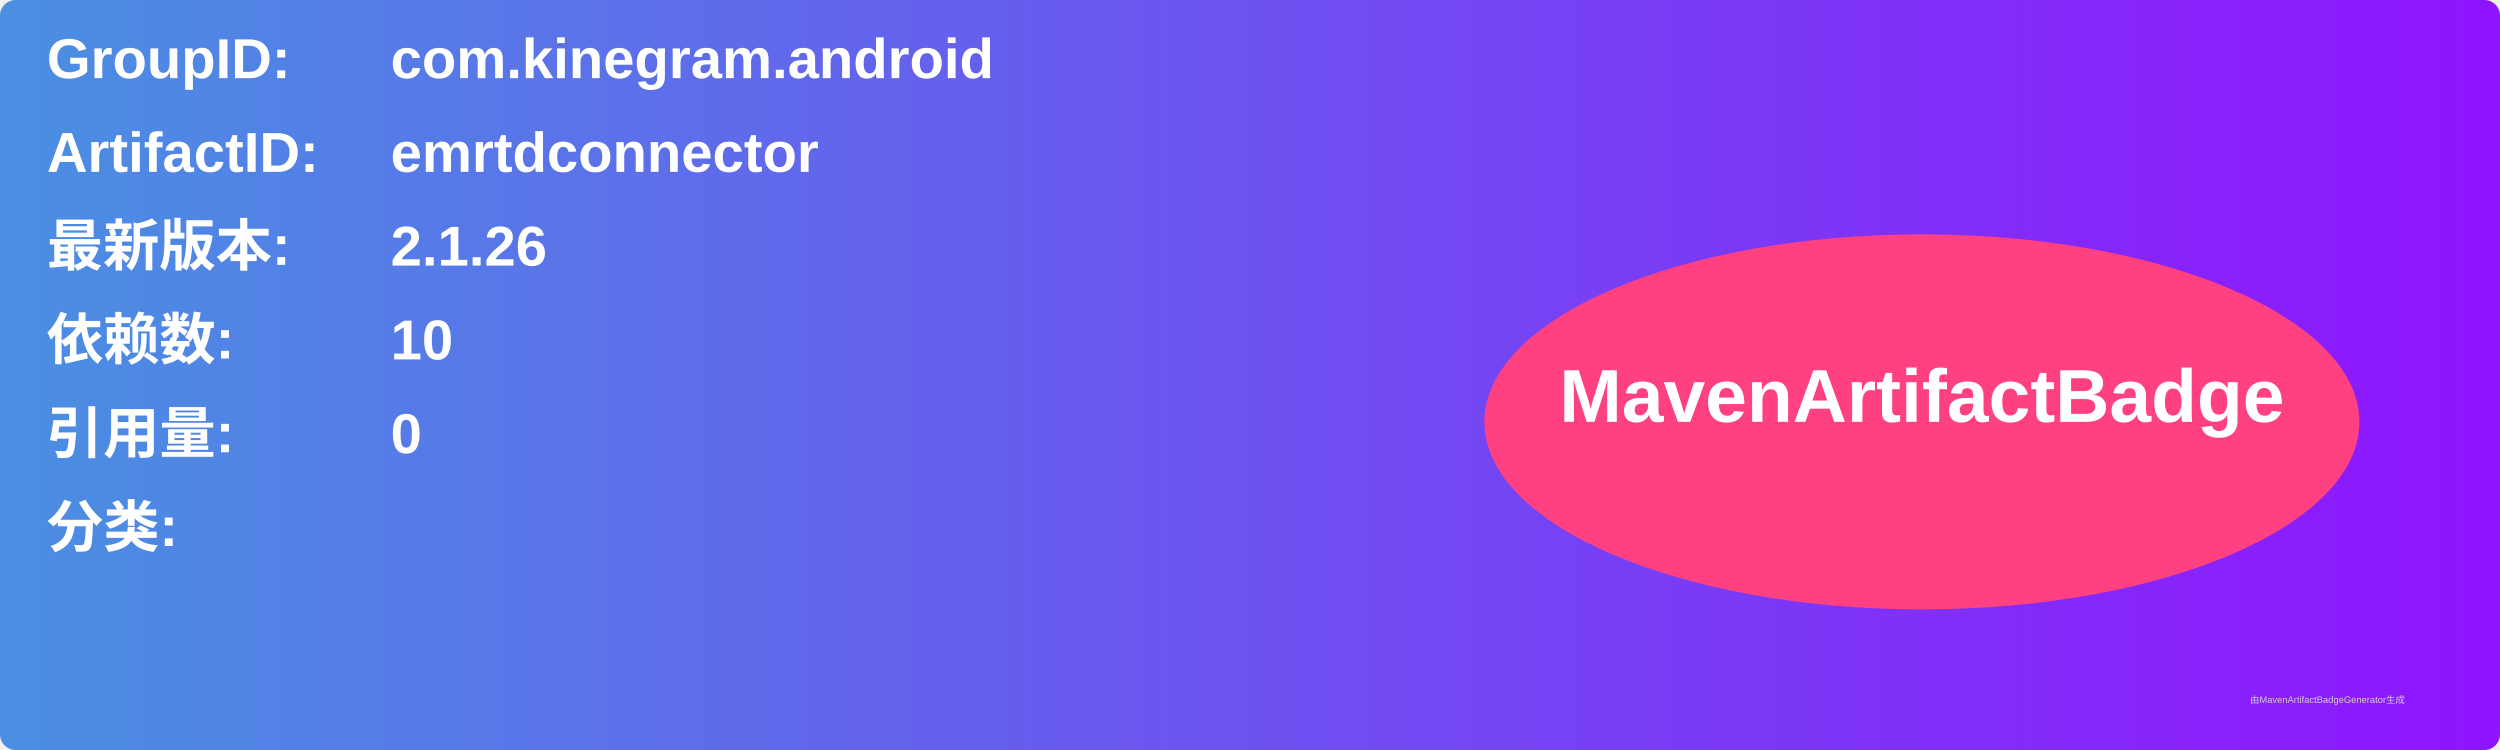
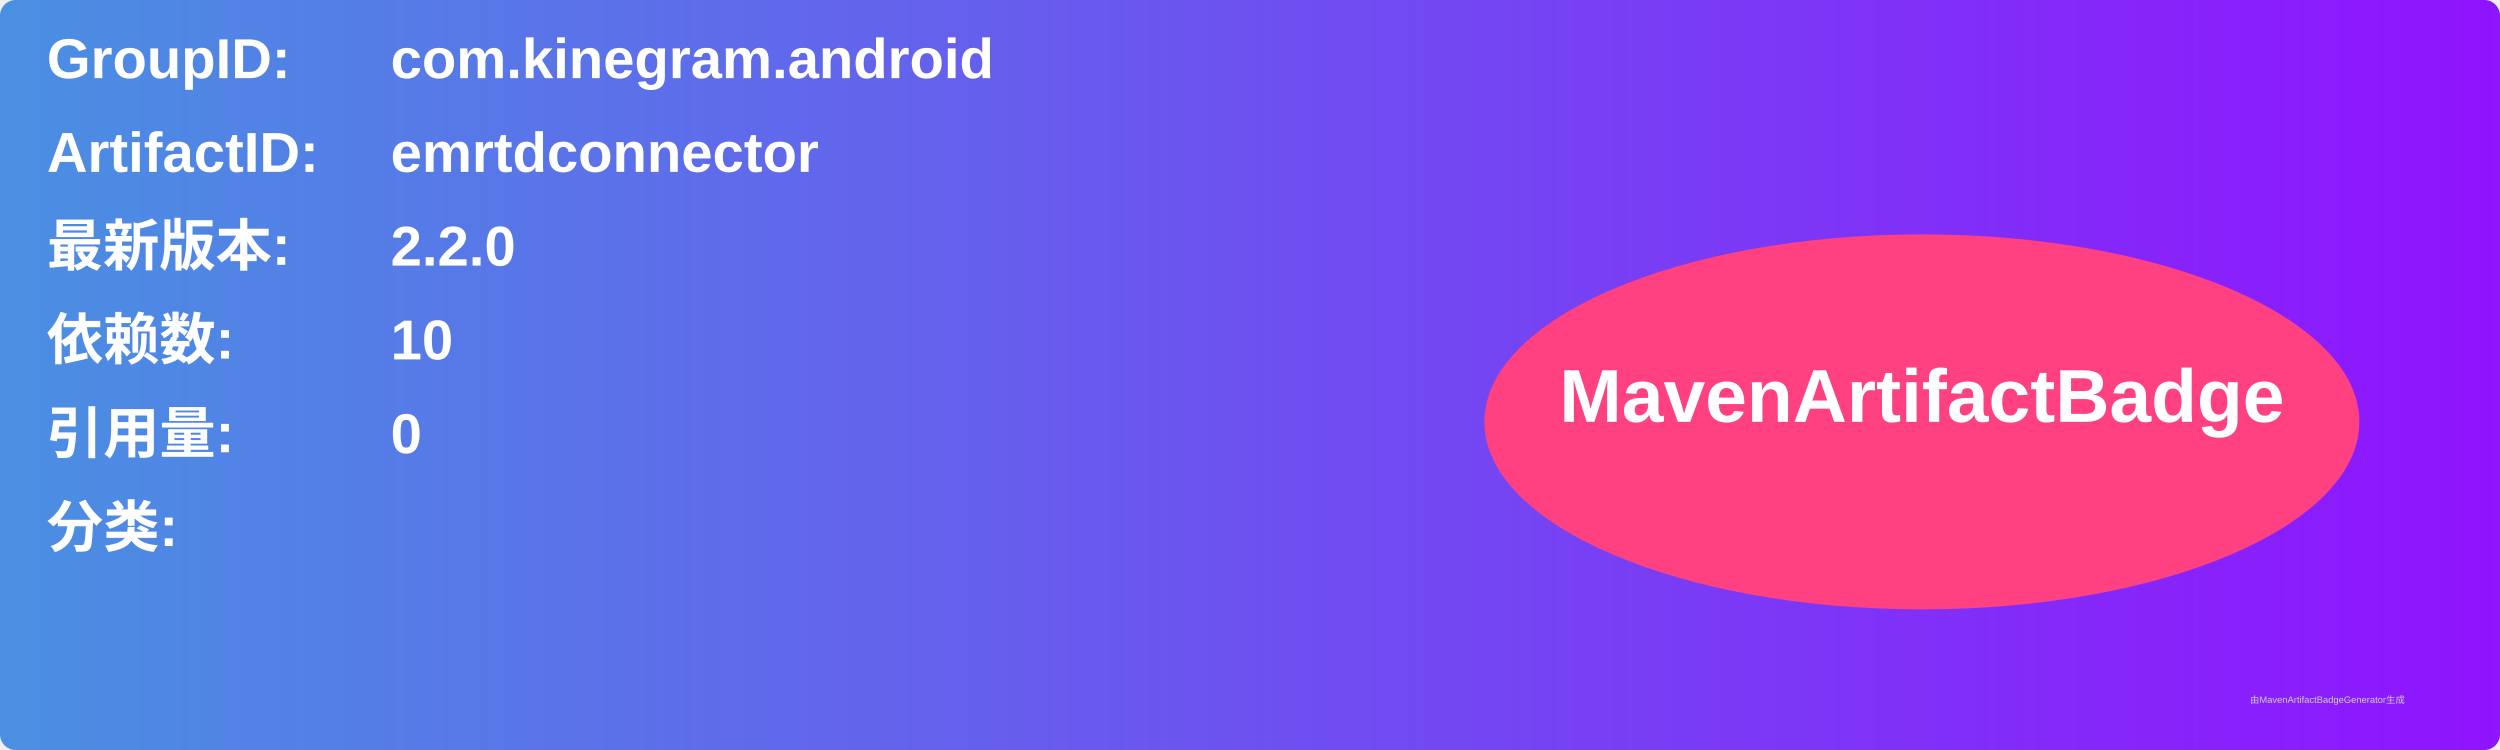
<svg xmlns="http://www.w3.org/2000/svg" width="800" height="240" viewBox="0 0 800 240">
  <linearGradient id="grad" x1="0%" y1="0%" x2="100%" y2="0%">
    <stop offset="0%" stop-color="#4a90e2" />
    <stop offset="100%" stop-color="#9013fe" />
  </linearGradient>
  <rect width="100%" height="100%" rx="5" ry="5" fill="url(#grad)" />
  <g transform="translate(15, 15)">
    <text x="0" y="10" font-family="Arial" font-size="18" fill="white" font-weight="bold" width="260">GroupID:</text>
    <text x="110" y="10" font-family="Arial" font-size="18" fill="white" font-weight="bold" width="460">com.kinegram.android</text>
    <text x="0" y="40" font-family="Arial" font-size="18" fill="white" font-weight="bold" width="260">ArtifactID:</text>
    <text x="110" y="40" font-family="Arial" font-size="18" fill="white" font-weight="bold" width="460">emrtdconnector</text>
    <text x="0" y="70" font-family="Arial" font-size="18" fill="white" font-weight="bold">最新版本:</text>
    <text x="110" y="70" font-family="Arial" font-size="18" fill="white" font-weight="bold">
-       <tspan font-weight="bold">2.1.26</tspan>
+       <tspan font-weight="bold">2.2.0</tspan>
    </text>
    <text x="0" y="100" font-family="Arial" font-size="18" fill="white" font-weight="bold">依赖数: </text>
    <text x="110" y="100" font-family="Arial" font-size="18" fill="white">
      <tspan font-weight="bold">10</tspan>
    </text>
    <text x="0" y="130" font-family="Arial" font-size="18" fill="white" font-weight="bold">引用量: </text>
    <text x="110" y="130" font-family="Arial" font-size="18" fill="white">
      <tspan font-weight="bold">0</tspan>
    </text>
    <text x="0" y="160" font-family="Arial" font-size="18" fill="white" font-weight="bold">分类:</text>
    <text x="10" y="190" font-family="Arial" font-size="10" fill="white">
      <tspan font-weight="bold" />
    </text>
    <ellipse cx="600" cy="120" rx="140" ry="60" fill="#ff4081" />
    <text x="600" y="120" text-anchor="middle" font-family="Arial" font-size="24" fill="white" font-weight="bold">MavenArtifactBadge</text>
  </g>
  <text x="720" y="225" font-family="Arial" font-size="3" fill="#d0d0d0">由MavenArtifactBadgeGenerator生成</text>
</svg>
